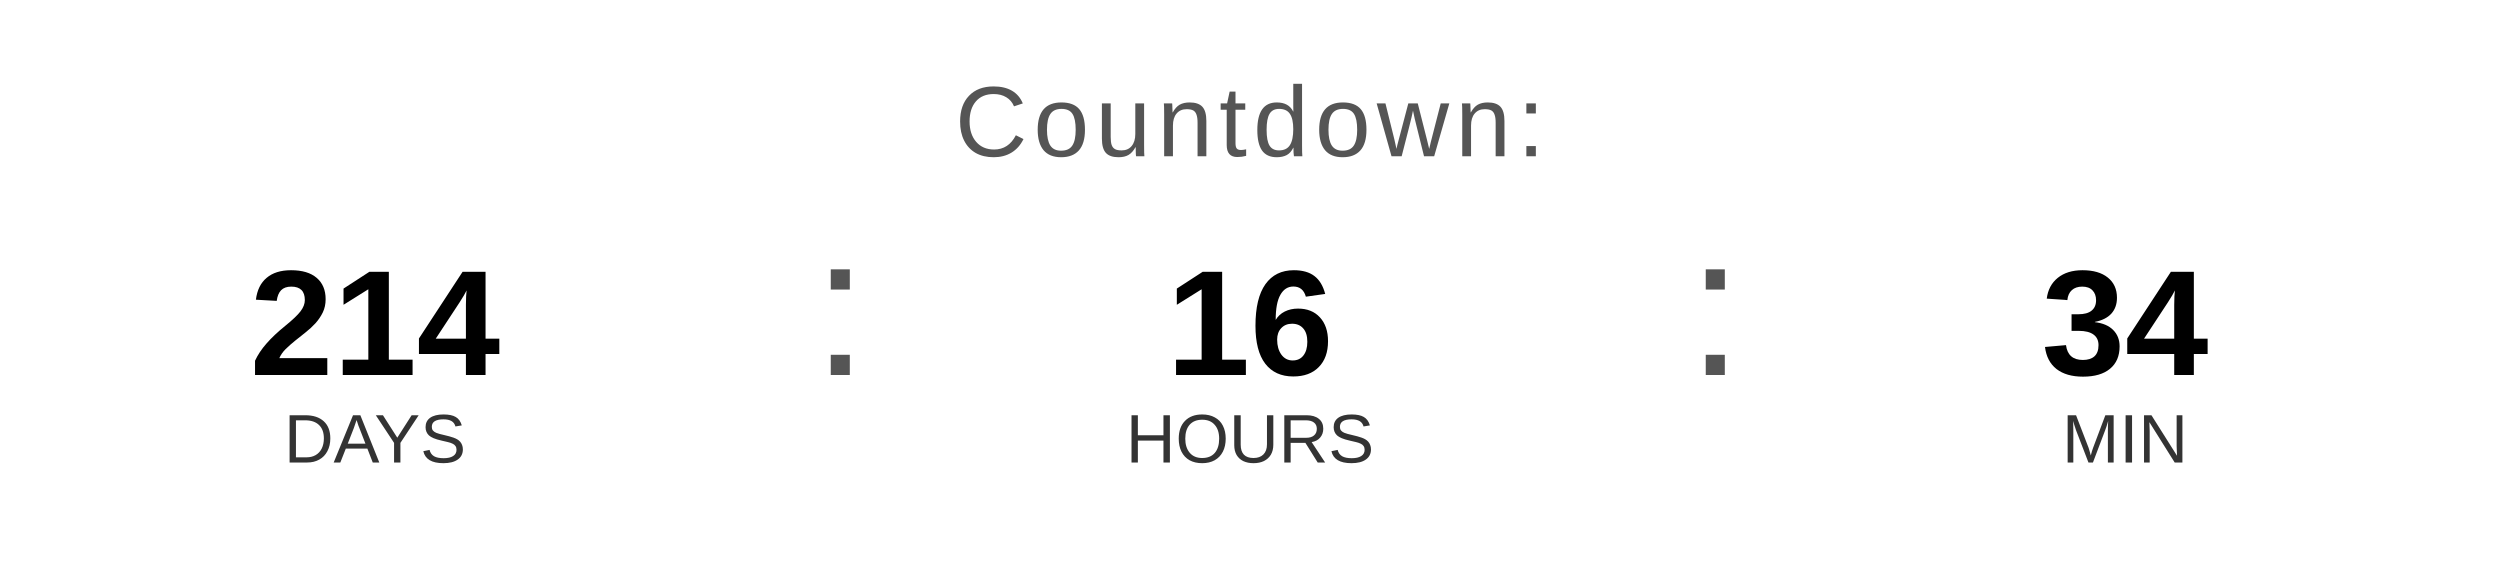
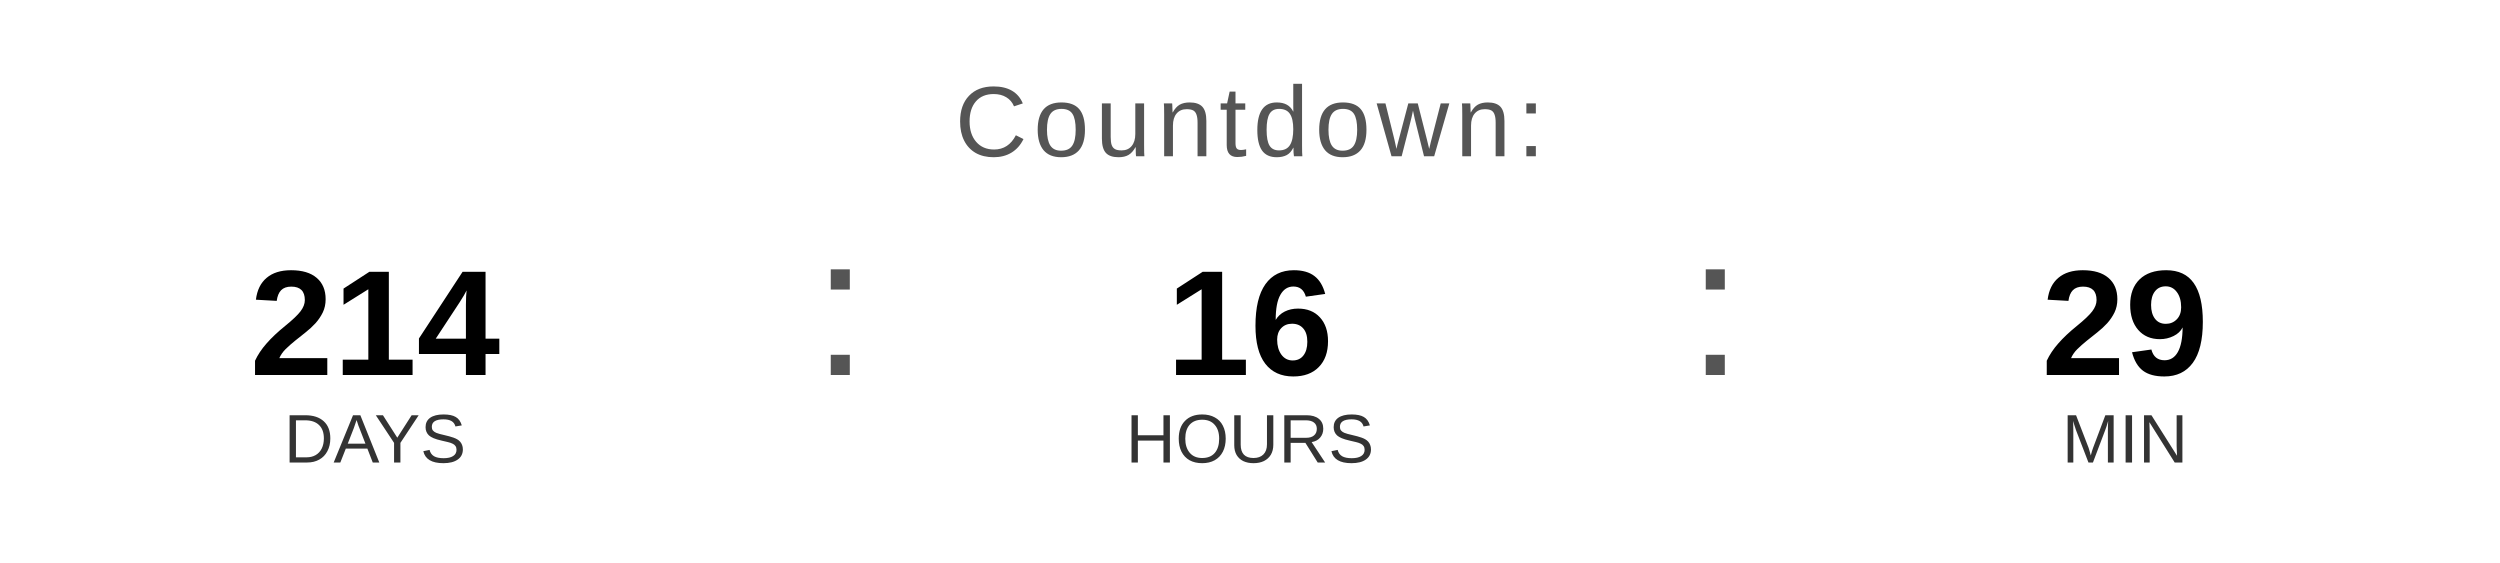
<svg xmlns="http://www.w3.org/2000/svg" width="400" height="90" viewBox="0 0 400 90">
  <text x="200" y="25" font-family="Arial, Helvetica, sans-serif" font-size="16" fill="#555555" text-anchor="middle" letter-spacing="1">
    Countdown:
  </text>
  <text x="60" y="60" font-family="Arial, Helvetica, sans-serif" font-size="24" font-weight="bold" fill="#000000" text-anchor="middle">214</text>
  <text x="60" y="74" font-family="Arial, Helvetica, sans-serif" font-size="11" fill="#333333" text-anchor="middle">DAYS</text>
  <text x="130" y="60" font-family="Arial, sans-serif" font-size="32" fill="#555555">:</text>
  <text x="200" y="60" font-family="Arial, Helvetica, sans-serif" font-size="24" font-weight="bold" fill="#000000" text-anchor="middle">16</text>
  <text x="200" y="74" font-family="Arial, Helvetica, sans-serif" font-size="11" fill="#333333" text-anchor="middle">HOURS</text>
  <text x="270" y="60" font-family="Arial, sans-serif" font-size="32" fill="#555555">:</text>
-   <text x="340" y="60" font-family="Arial, Helvetica, sans-serif" font-size="24" font-weight="bold" fill="#000000" text-anchor="middle">34</text>
+   <text x="340" y="60" font-family="Arial, Helvetica, sans-serif" font-size="24" font-weight="bold" fill="#000000" text-anchor="middle">29</text>
  <text x="340" y="74" font-family="Arial, Helvetica, sans-serif" font-size="11" fill="#333333" text-anchor="middle">MIN</text>
</svg>
